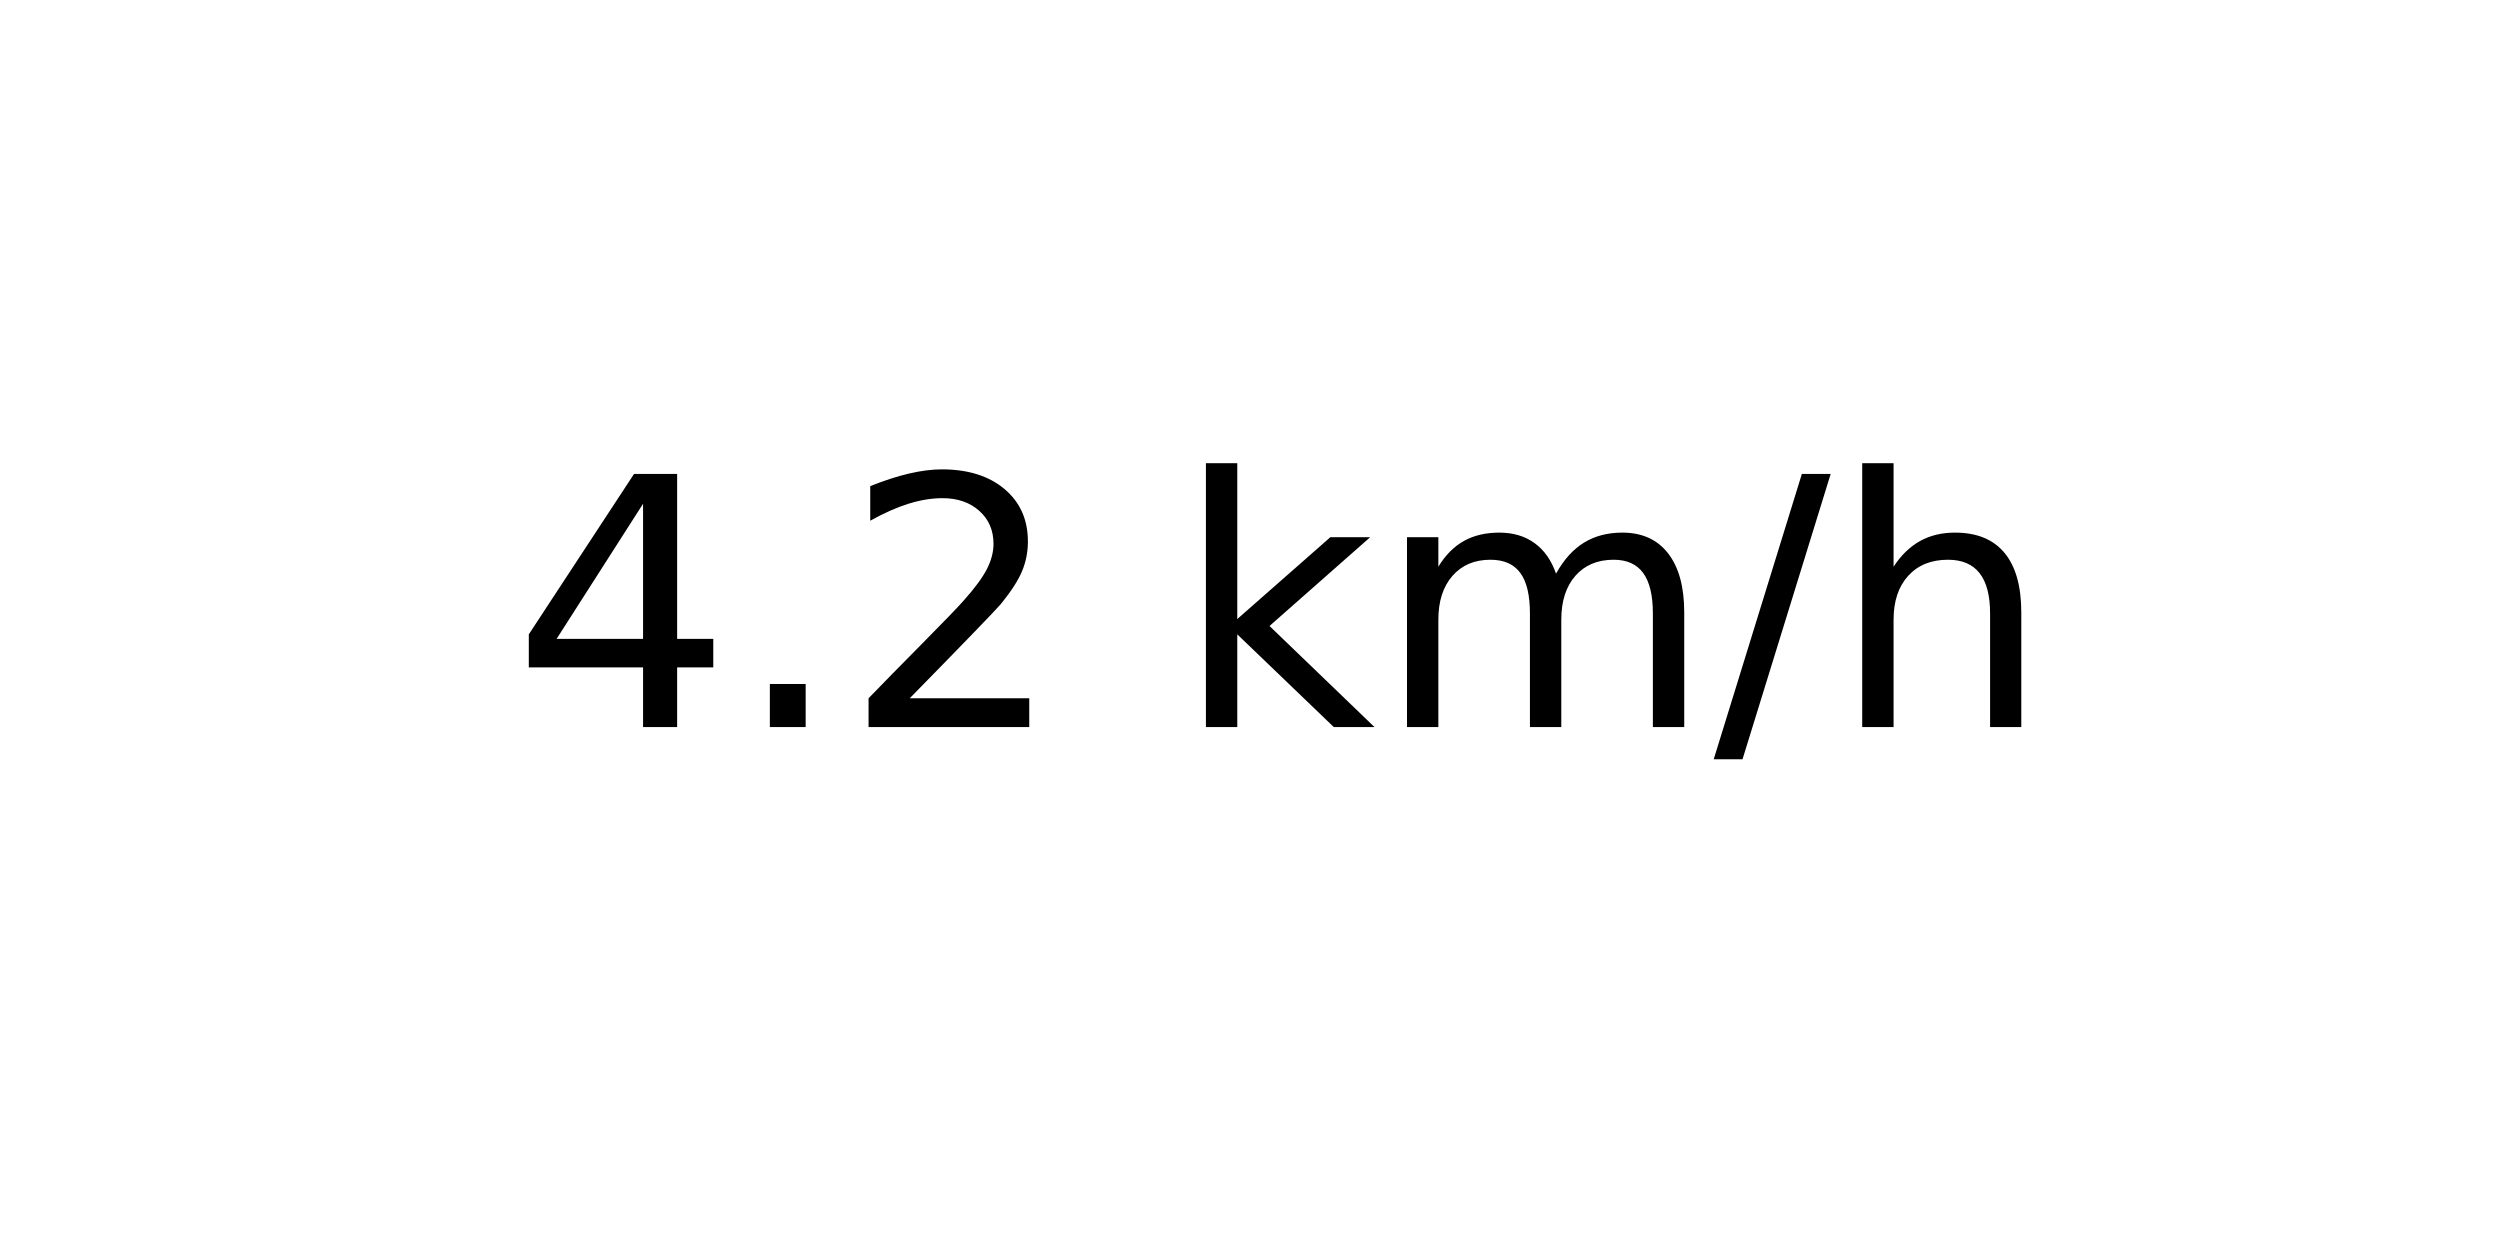
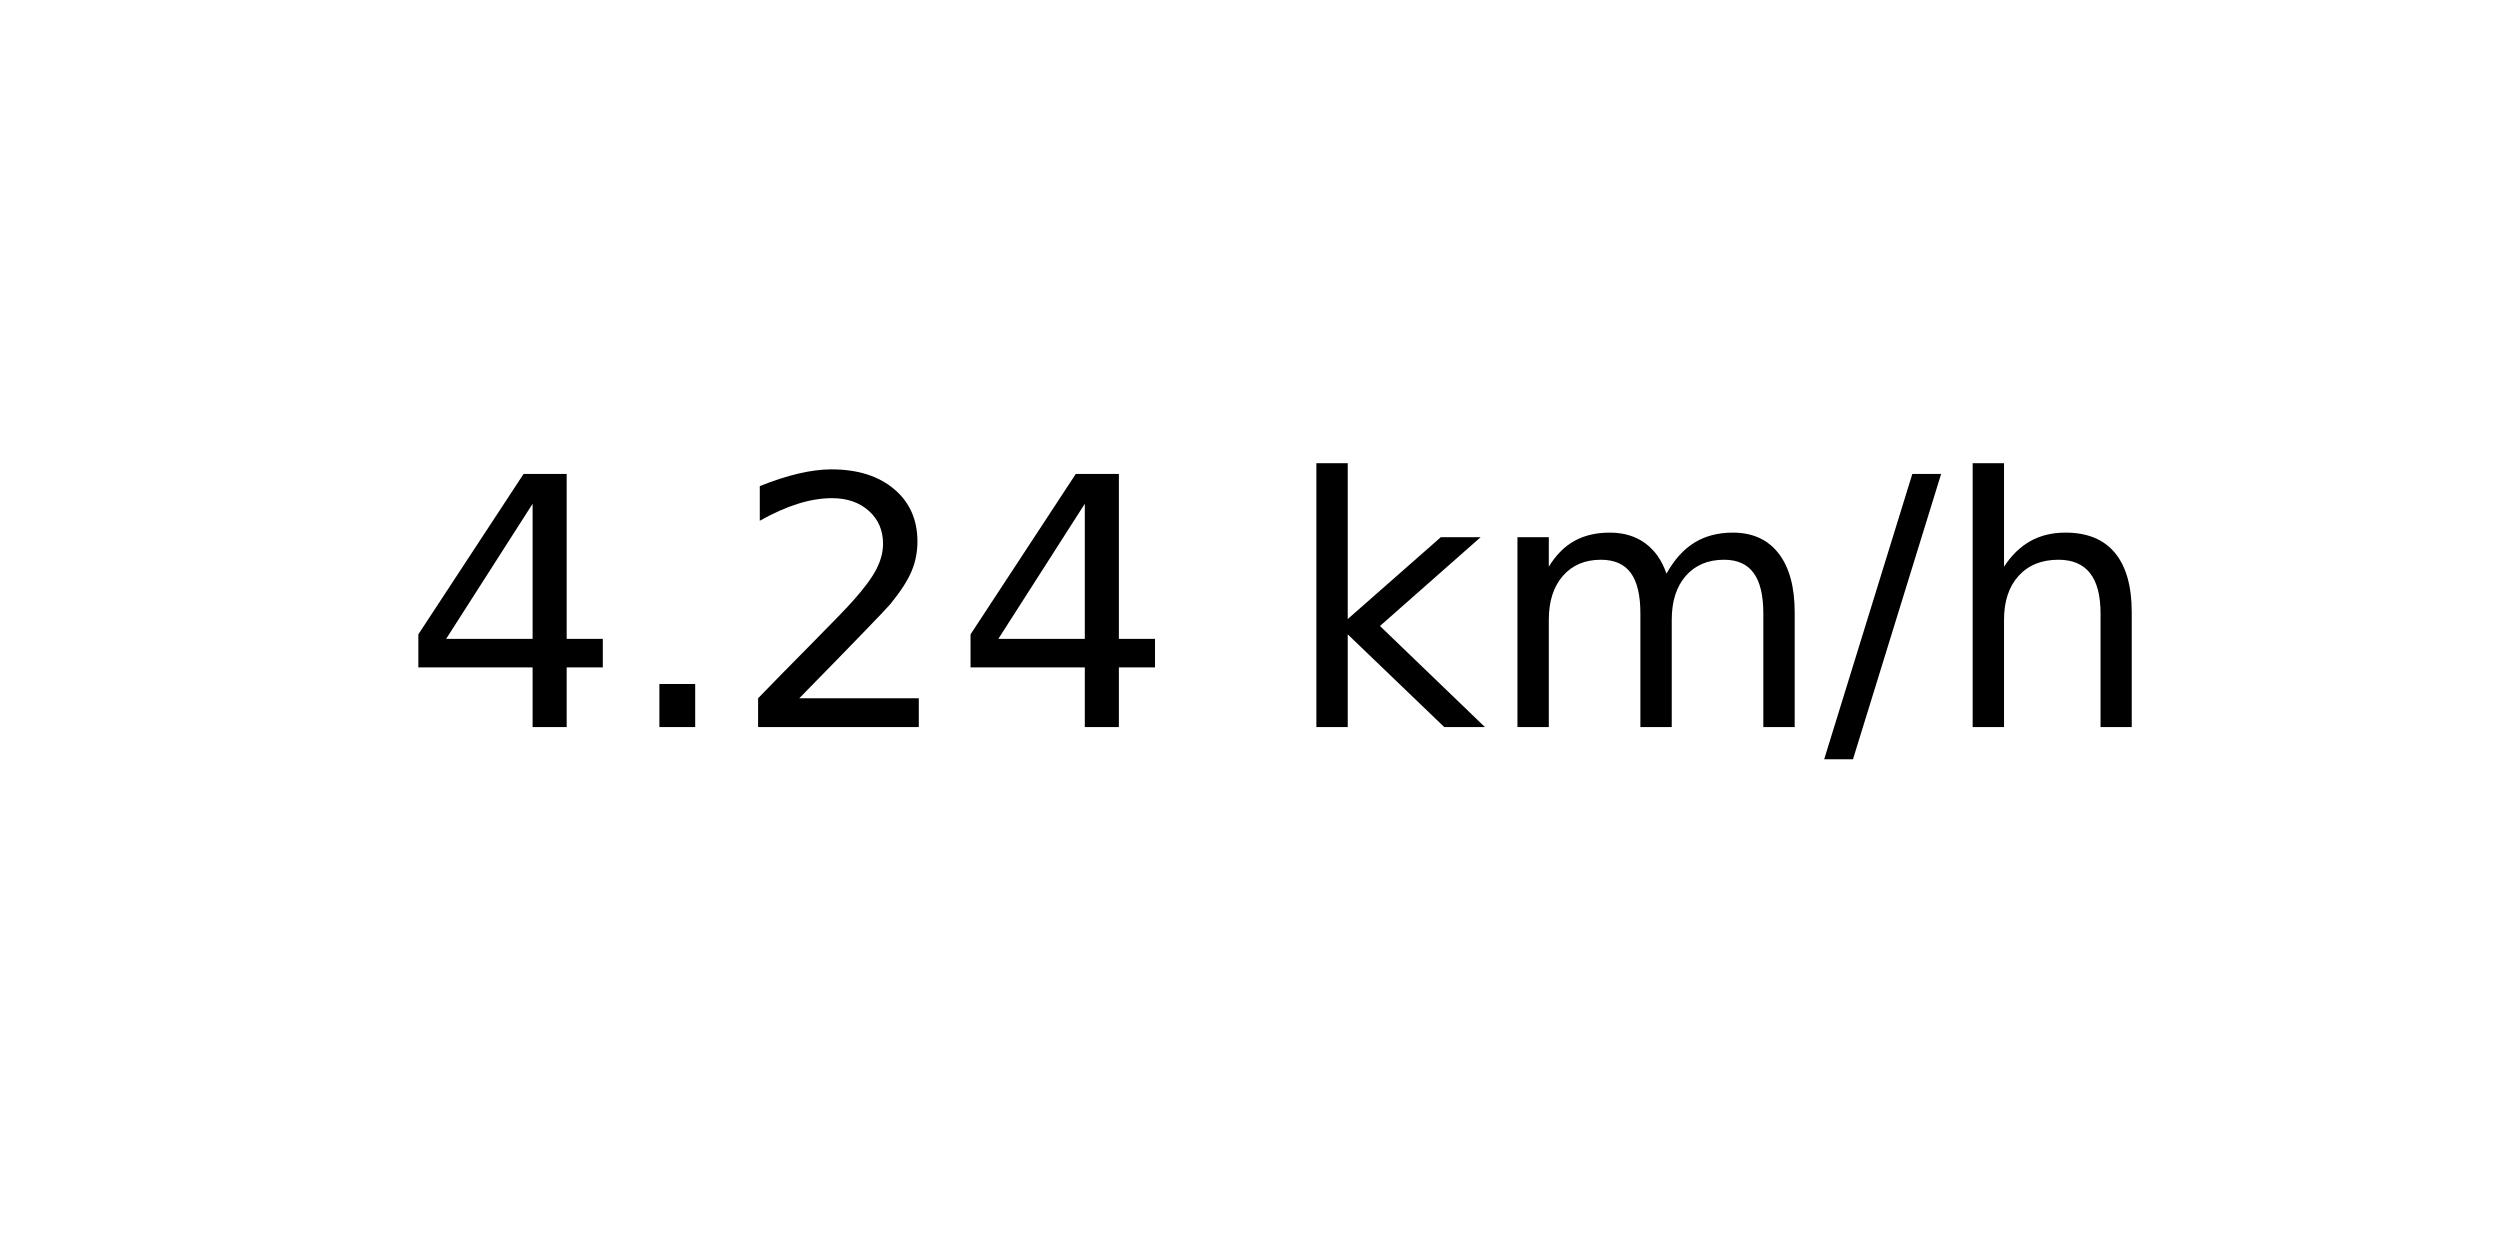
<svg xmlns="http://www.w3.org/2000/svg" xmlns:xlink="http://www.w3.org/1999/xlink" width="72pt" height="36pt" viewBox="0 0 72 36" version="1.1">
  <defs>
    <style type="text/css">*{stroke-linejoin: round; stroke-linecap: butt}</style>
  </defs>
  <g id="figure_1">
    <g id="axes_1">
      <g id="text_1">
-         <g transform="translate(14.74062 20.93937) scale(0.1 -0.1)">
+         <g transform="translate(11.55937 20.93937) scale(0.1 -0.1)">
          <defs>
            <path id="DejaVuSans-34" d="M 2419 4116  L 825 1625  L 2419 1625  L 2419 4116  z M 2253 4666  L 3047 4666  L 3047 1625  L 3713 1625  L 3713 1100  L 3047 1100  L 3047 0  L 2419 0  L 2419 1100  L 313 1100  L 313 1709  L 2253 4666  z " transform="scale(0.015625)" />
            <path id="DejaVuSans-2e" d="M 684 794  L 1344 794  L 1344 0  L 684 0  L 684 794  z " transform="scale(0.015625)" />
            <path id="DejaVuSans-32" d="M 1228 531  L 3431 531  L 3431 0  L 469 0  L 469 531  Q 828 903 1448 1529  Q 2069 2156 2228 2338  Q 2531 2678 2651 2914  Q 2772 3150 2772 3378  Q 2772 3750 2511 3984  Q 2250 4219 1831 4219  Q 1534 4219 1204 4116  Q 875 4013 500 3803  L 500 4441  Q 881 4594 1212 4672  Q 1544 4750 1819 4750  Q 2544 4750 2975 4387  Q 3406 4025 3406 3419  Q 3406 3131 3298 2873  Q 3191 2616 2906 2266  Q 2828 2175 2409 1742  Q 1991 1309 1228 531  z " transform="scale(0.015625)" />
            <path id="DejaVuSans-20" transform="scale(0.015625)" />
            <path id="DejaVuSans-6b" d="M 581 4863  L 1159 4863  L 1159 1991  L 2875 3500  L 3609 3500  L 1753 1863  L 3688 0  L 2938 0  L 1159 1709  L 1159 0  L 581 0  L 581 4863  z " transform="scale(0.015625)" />
            <path id="DejaVuSans-6d" d="M 3328 2828  Q 3544 3216 3844 3400  Q 4144 3584 4550 3584  Q 5097 3584 5394 3201  Q 5691 2819 5691 2113  L 5691 0  L 5113 0  L 5113 2094  Q 5113 2597 4934 2840  Q 4756 3084 4391 3084  Q 3944 3084 3684 2787  Q 3425 2491 3425 1978  L 3425 0  L 2847 0  L 2847 2094  Q 2847 2600 2669 2842  Q 2491 3084 2119 3084  Q 1678 3084 1418 2786  Q 1159 2488 1159 1978  L 1159 0  L 581 0  L 581 3500  L 1159 3500  L 1159 2956  Q 1356 3278 1631 3431  Q 1906 3584 2284 3584  Q 2666 3584 2933 3390  Q 3200 3197 3328 2828  z " transform="scale(0.015625)" />
            <path id="DejaVuSans-2f" d="M 1625 4666  L 2156 4666  L 531 -594  L 0 -594  L 1625 4666  z " transform="scale(0.015625)" />
            <path id="DejaVuSans-68" d="M 3513 2113  L 3513 0  L 2938 0  L 2938 2094  Q 2938 2591 2744 2837  Q 2550 3084 2163 3084  Q 1697 3084 1428 2787  Q 1159 2491 1159 1978  L 1159 0  L 581 0  L 581 4863  L 1159 4863  L 1159 2956  Q 1366 3272 1645 3428  Q 1925 3584 2291 3584  Q 2894 3584 3203 3211  Q 3513 2838 3513 2113  z " transform="scale(0.015625)" />
          </defs>
          <use xlink:href="#DejaVuSans-34" />
          <use xlink:href="#DejaVuSans-2e" x="63.623" />
          <use xlink:href="#DejaVuSans-32" x="95.41" />
-           <use xlink:href="#DejaVuSans-20" x="159.033" />
-           <use xlink:href="#DejaVuSans-6b" x="190.82" />
-           <use xlink:href="#DejaVuSans-6d" x="248.73" />
-           <use xlink:href="#DejaVuSans-2f" x="346.143" />
-           <use xlink:href="#DejaVuSans-68" x="379.834" />
+           <use xlink:href="#DejaVuSans-34" x="159.033" />
+           <use xlink:href="#DejaVuSans-20" x="222.656" />
+           <use xlink:href="#DejaVuSans-6b" x="254.443" />
+           <use xlink:href="#DejaVuSans-6d" x="312.354" />
+           <use xlink:href="#DejaVuSans-2f" x="409.766" />
+           <use xlink:href="#DejaVuSans-68" x="443.457" />
        </g>
      </g>
    </g>
  </g>
</svg>
